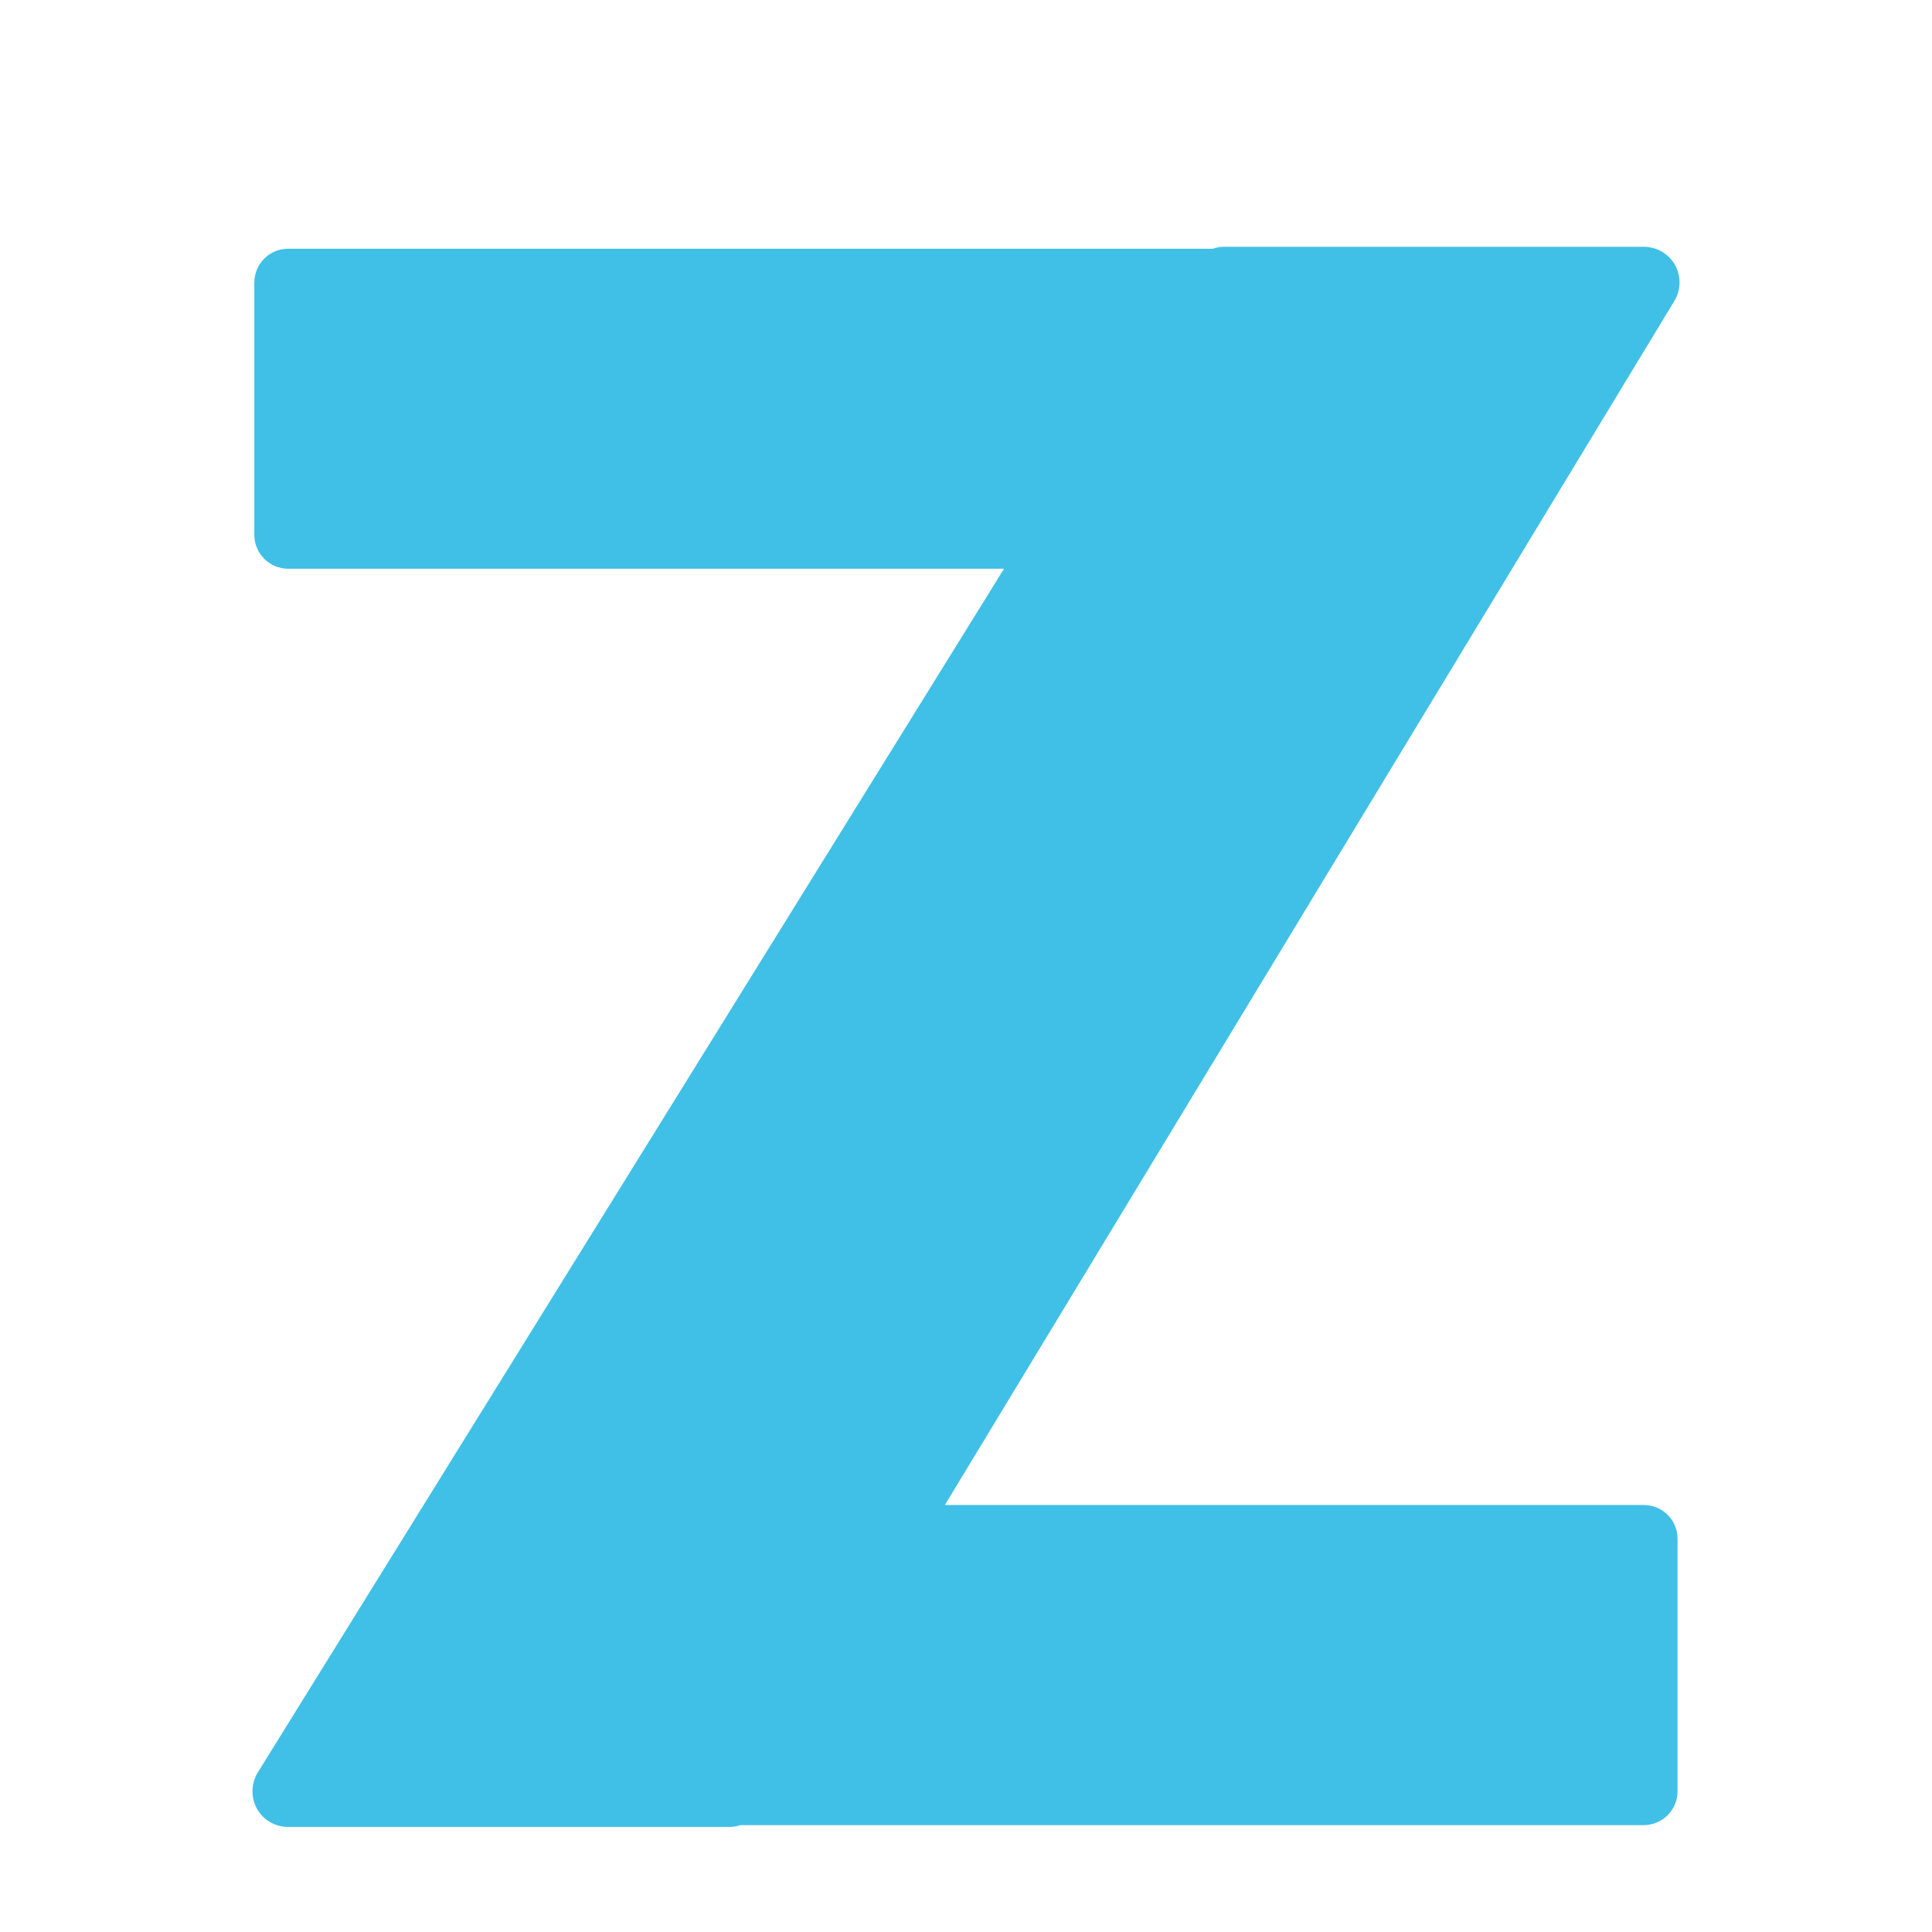
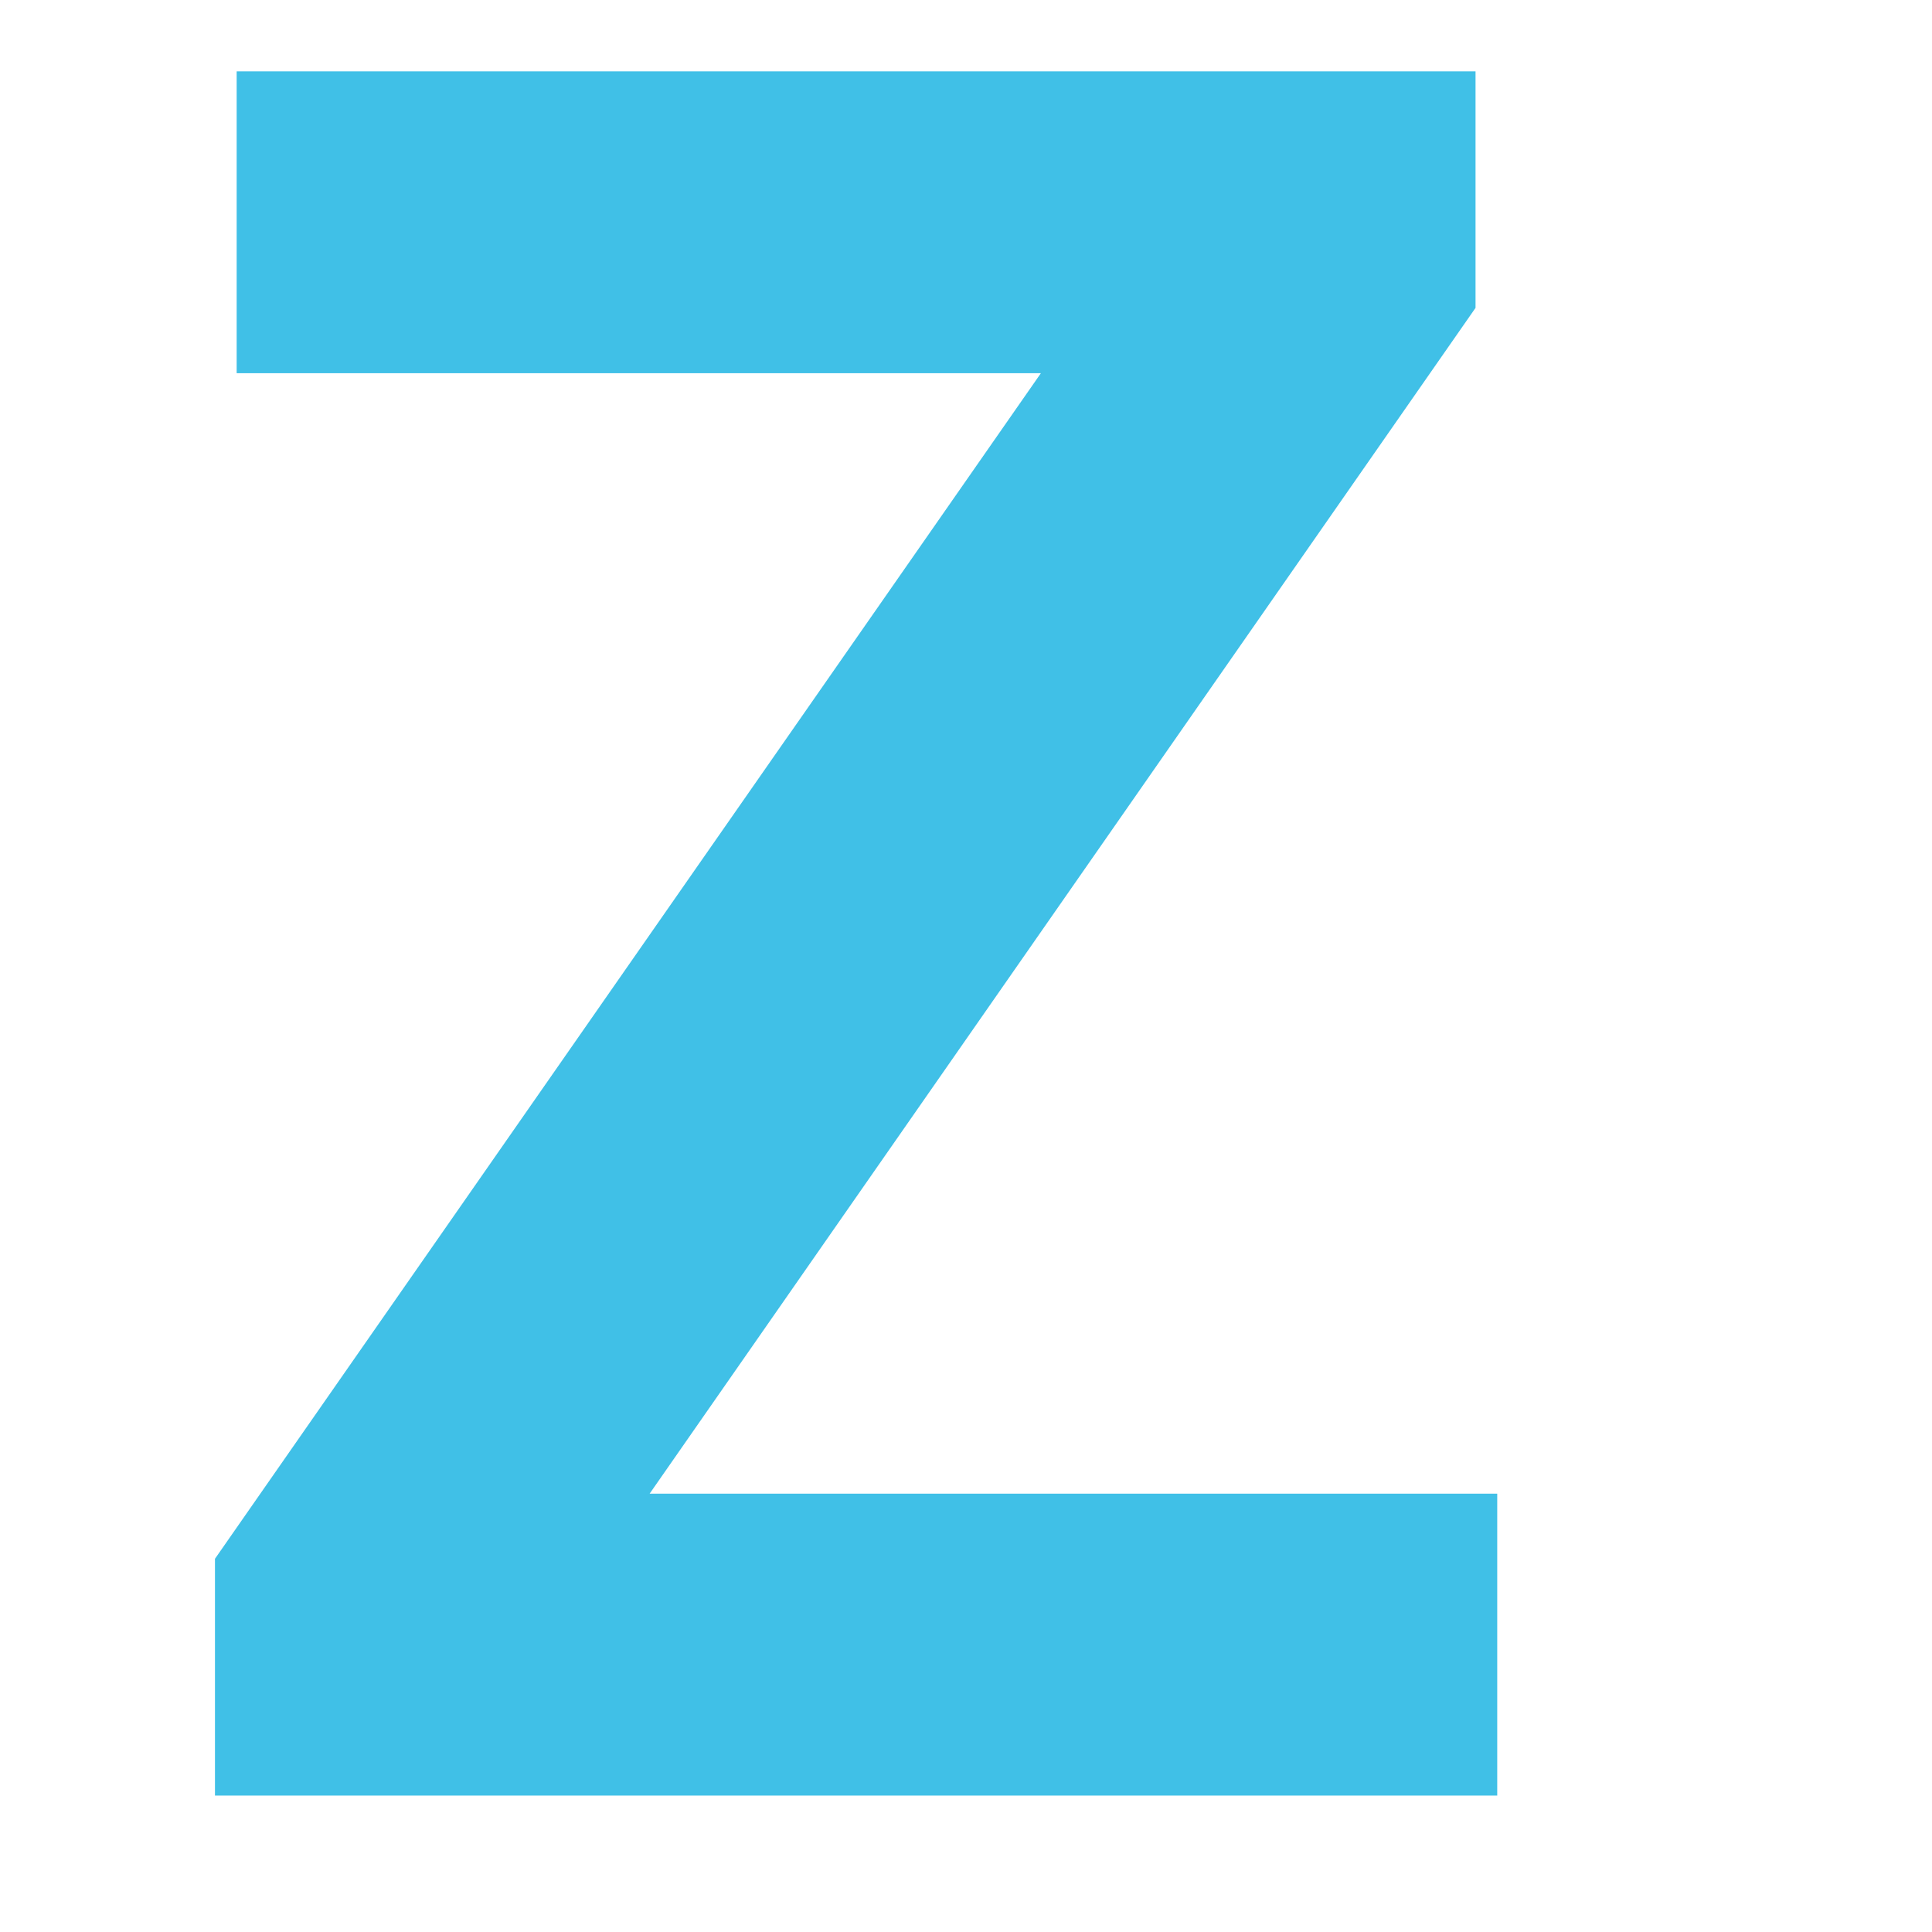
- <svg xmlns="http://www.w3.org/2000/svg" width="128" height="128" style="enable-background:new 0 0 128 128;">
-   <path d="M108.91,99.71H62.6l48.33-79.77c0.44-0.73,0.46-1.64,0.04-2.39c-0.42-0.74-1.21-1.2-2.06-1.2H81.06 c-0.25,0-0.49,0.05-0.71,0.13H19.09c-1.24,0-2.24,1-2.24,2.24v16.72c0,1.24,1.01,2.24,2.24,2.24h47.43l-49.44,79.75 c-0.45,0.73-0.47,1.65-0.06,2.4c0.42,0.75,1.21,1.21,2.07,1.21h29.25c0.25,0,0.49-0.05,0.72-0.12h59.84c1.23,0,2.24-1,2.24-2.24 v-16.72C111.15,100.71,110.14,99.71,108.91,99.71z" style="fill:#40C0E7;" />
+ <svg xmlns="http://www.w3.org/2000/svg" width="128" height="128" style="enable-background:new 0 0 128 128;" version="1.1" id="svg4">
+   <defs id="defs8" />
+   <text xml:space="preserve" style="font-style:normal;font-variant:normal;font-weight:normal;font-stretch:normal;font-size:18.667px;line-height:1.25;font-family:'Comic Neue';-inkscape-font-specification:'Comic Neue';font-variant-ligatures:normal;font-variant-caps:normal;font-variant-numeric:normal;font-feature-settings:normal;text-align:start;letter-spacing:0px;word-spacing:0px;writing-mode:lr-tb;text-anchor:start;opacity:1;vector-effect:none;fill:#40c0e7;fill-opacity:1;stroke:none;stroke-width:1;stroke-linecap:butt;stroke-linejoin:miter;stroke-miterlimit:4;stroke-dasharray:none;stroke-dashoffset:0;stroke-opacity:1" x="64" y="118.96" id="text819">
+     <tspan id="tspan817" x="64" y="118.96" style="font-style:normal;font-variant:normal;font-weight:bold;font-stretch:normal;font-size:160px;font-family:'Comic Neue';-inkscape-font-specification:'Comic Neue Bold';text-align:center;text-anchor:middle;vector-effect:none;fill:#40c0e7;fill-opacity:1;stroke-width:1;stroke-linecap:butt;stroke-linejoin:miter;stroke-miterlimit:4;stroke-dasharray:none;stroke-dashoffset:0;stroke-opacity:1">Z</tspan>
+   </text>
</svg>
